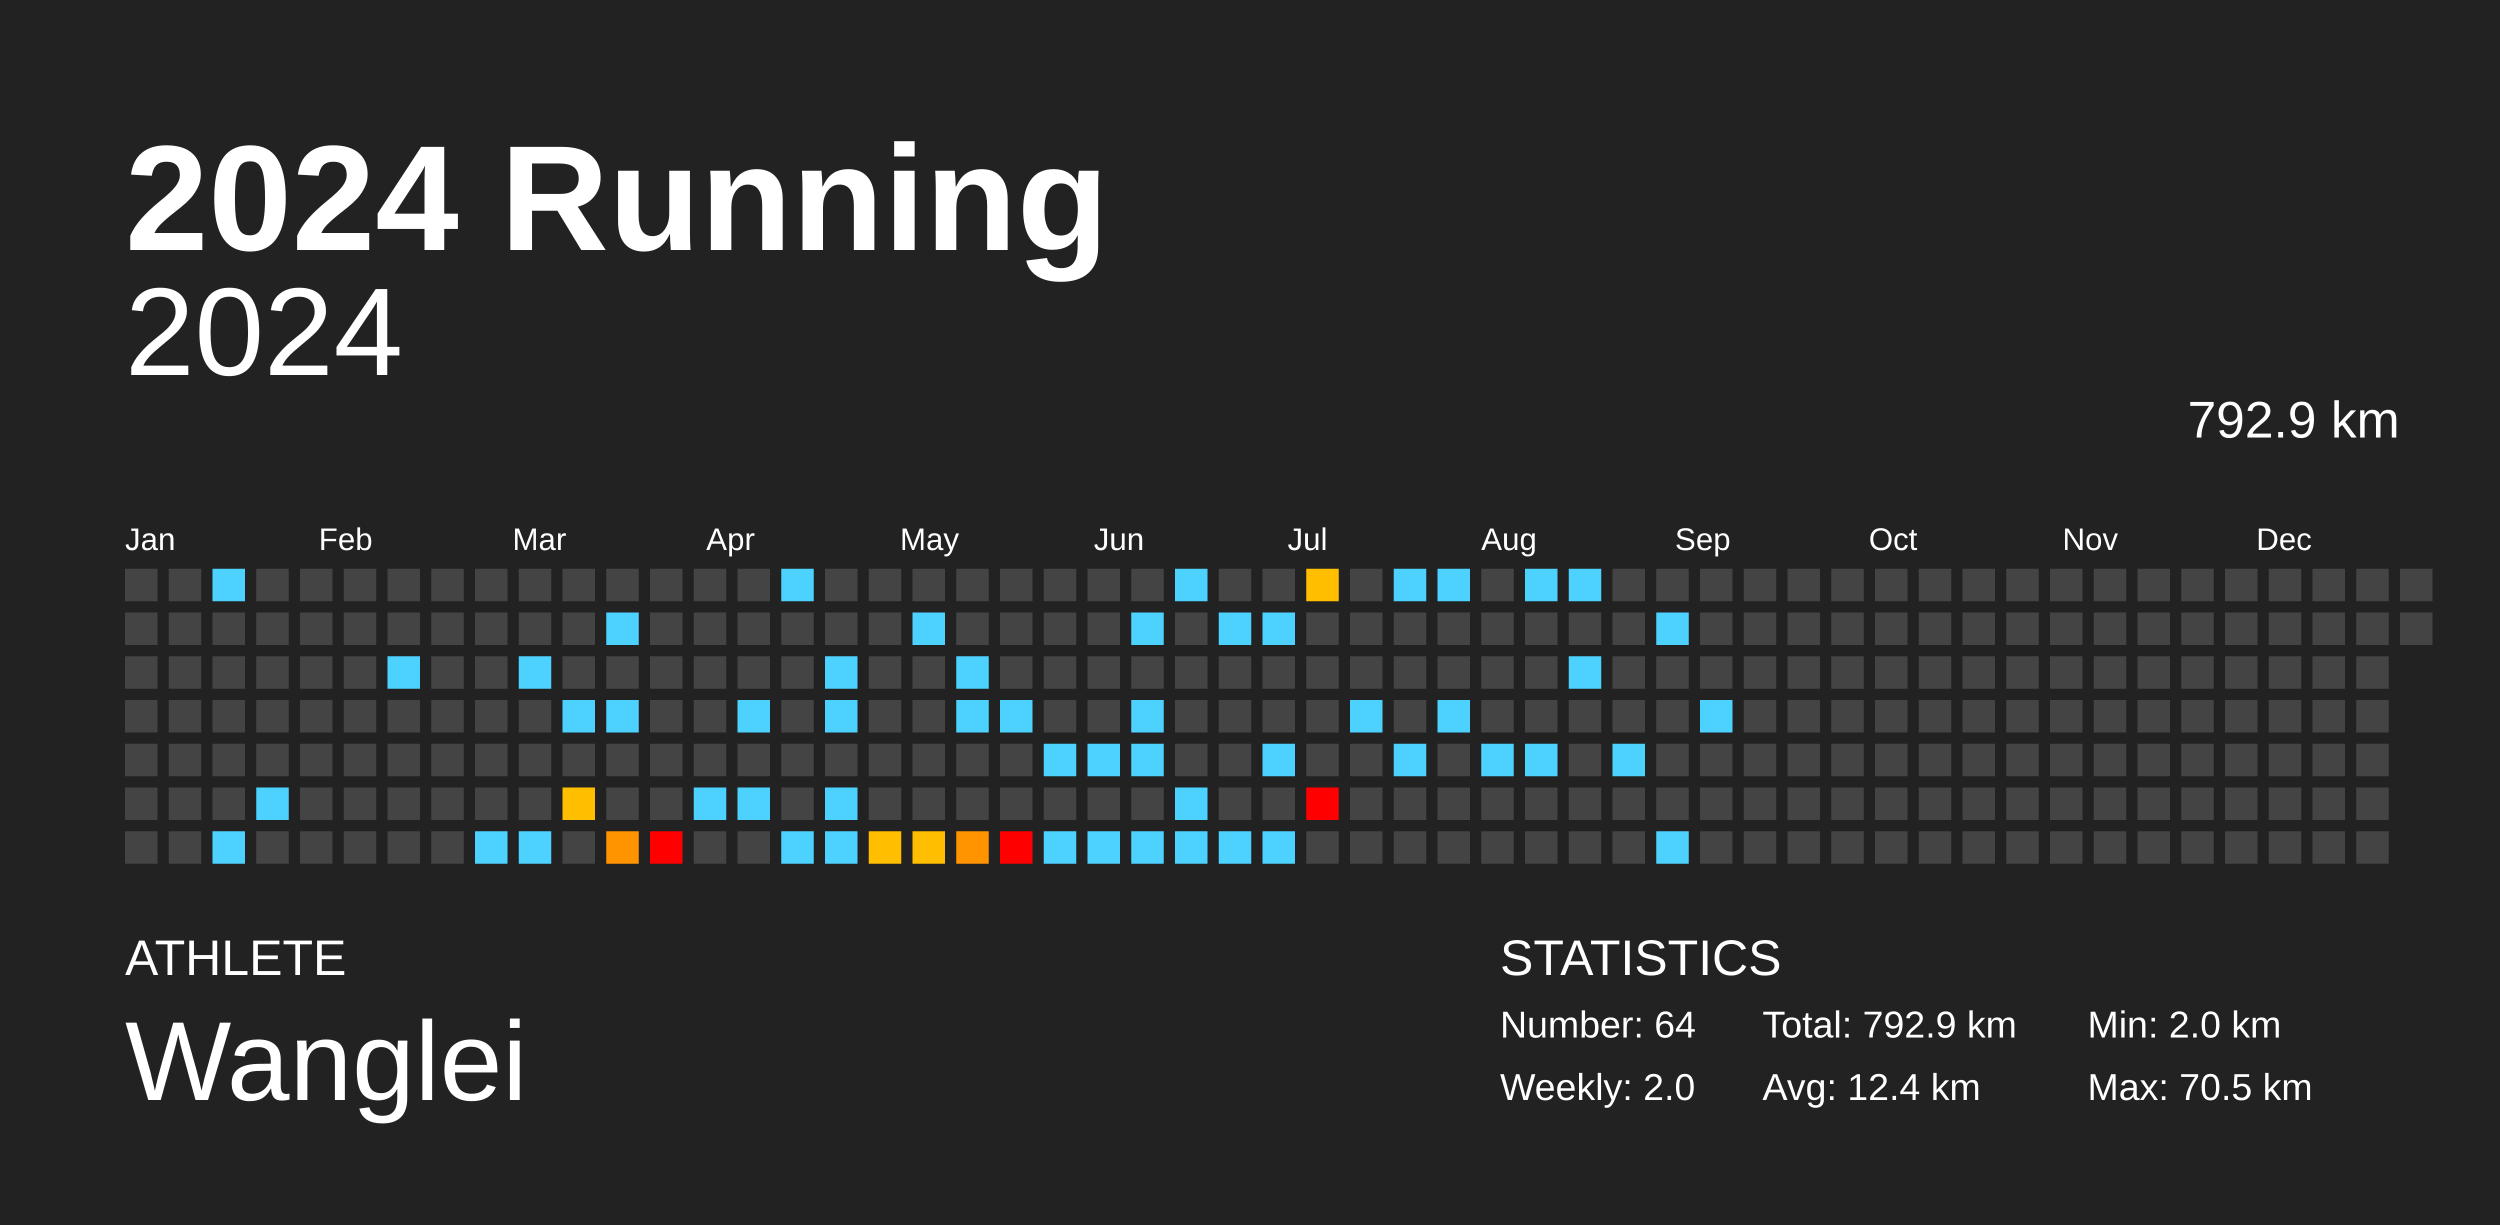
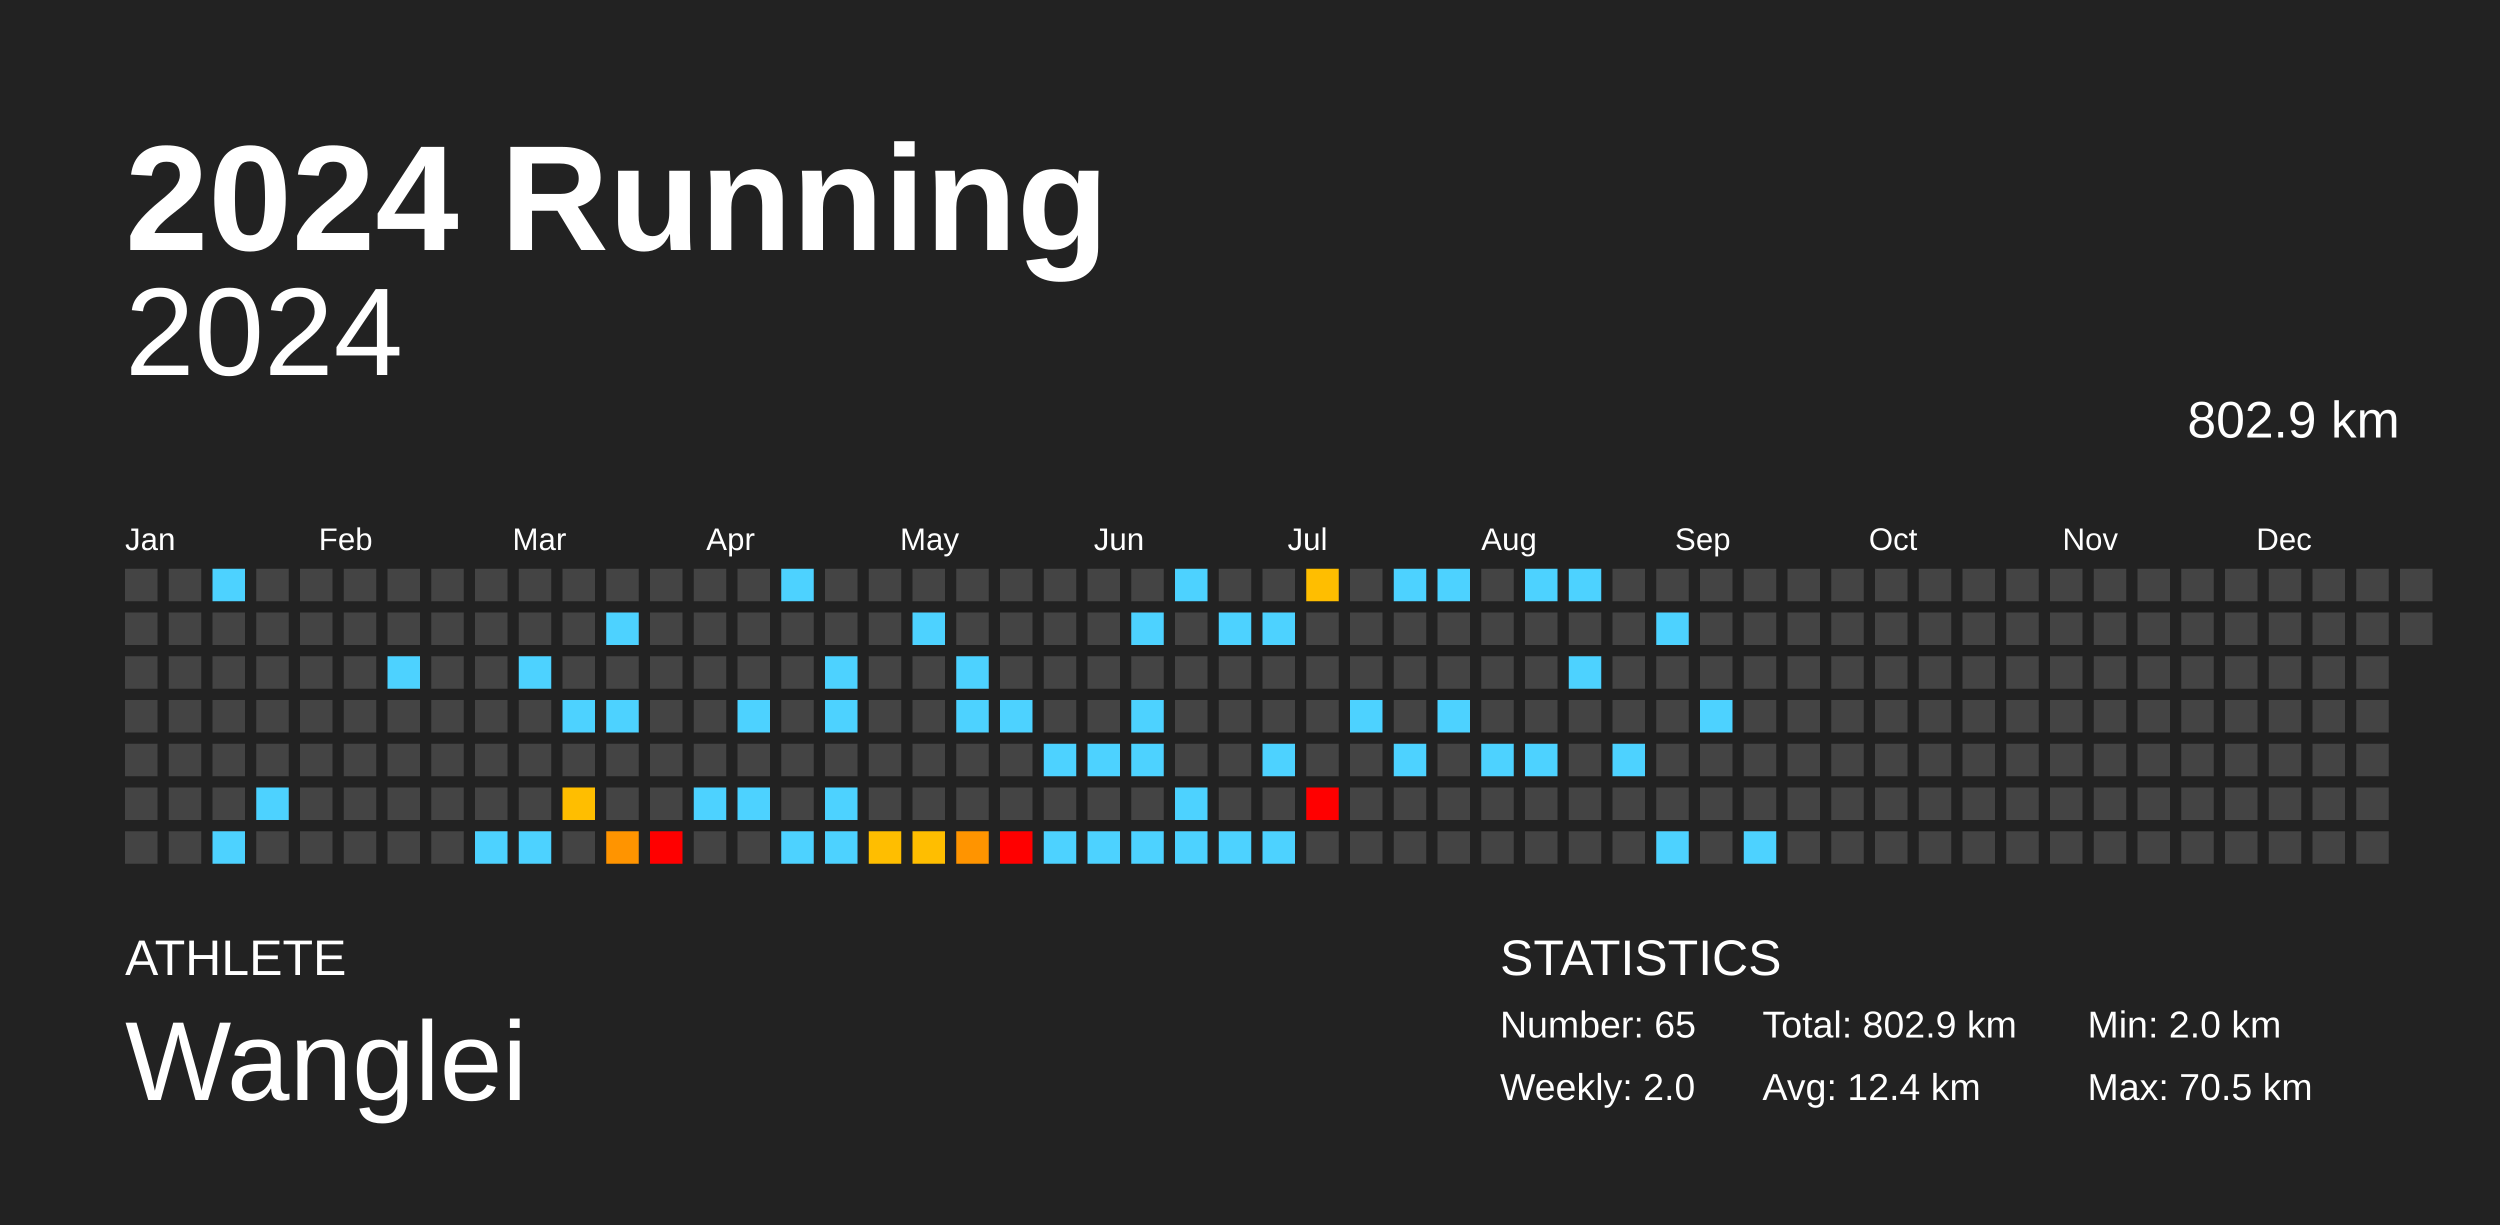
<svg xmlns="http://www.w3.org/2000/svg" baseProfile="full" height="98mm" version="1.1" viewBox="0,0,200,98" width="200mm">
  <defs />
  <rect fill="#222222" height="98" width="200" x="0" y="0" />
  <text fill="#FFFFFF" style="font-size:12px; font-family:Arial; font-weight:bold;" x="10" y="20">2024 Running</text>
  <text fill="#FFFFFF" style="font-size:4px; font-family:Arial" x="10" y="78">ATHLETE</text>
  <text fill="#FFFFFF" style="font-size:9px; font-family:Arial" x="10" y="88">Wanglei</text>
  <text fill="#FFFFFF" style="font-size:4px; font-family:Arial" x="120" y="78">STATISTICS</text>
-   <text fill="#FFFFFF" style="font-size:3px; font-family:Arial" x="120" y="83">Number: 64</text>
+   <text fill="#FFFFFF" style="font-size:3px; font-family:Arial" x="120" y="83">Number: 65</text>
  <text fill="#FFFFFF" style="font-size:3px; font-family:Arial" x="120" y="88">Weekly: 2.0</text>
-   <text fill="#FFFFFF" style="font-size:3px; font-family:Arial" x="141" y="83">Total: 792.9 km</text>
+   <text fill="#FFFFFF" style="font-size:3px; font-family:Arial" x="141" y="83">Total: 802.9 km</text>
  <text fill="#FFFFFF" style="font-size:3px; font-family:Arial" x="141" y="88">Avg: 12.4 km</text>
  <text fill="#FFFFFF" style="font-size:3px; font-family:Arial" x="167" y="83">Min: 2.0 km</text>
  <text fill="#FFFFFF" style="font-size:3px; font-family:Arial" x="167" y="88">Max: 70.5 km</text>
  <text alignment-baseline="hanging" fill="#FFFFFF" style="font-size:10.0px; font-family:Arial;" x="10" y="30">2024</text>
-   <text alignment-baseline="hanging" fill="#FFFFFF" style="font-size:4.125px; font-family:Arial;" x="175" y="35">792.9 km</text>
+   <text alignment-baseline="hanging" fill="#FFFFFF" style="font-size:4.125px; font-family:Arial;" x="175" y="35">802.9 km</text>
  <text fill="#FFFFFF" style="font-size:2.5px; font-family:Arial" x="10.0" y="44">Jan</text>
  <text fill="#FFFFFF" style="font-size:2.5px; font-family:Arial" x="25.5" y="44">Feb</text>
  <text fill="#FFFFFF" style="font-size:2.5px; font-family:Arial" x="41.0" y="44">Mar</text>
  <text fill="#FFFFFF" style="font-size:2.5px; font-family:Arial" x="56.5" y="44">Apr</text>
  <text fill="#FFFFFF" style="font-size:2.5px; font-family:Arial" x="72.0" y="44">May</text>
  <text fill="#FFFFFF" style="font-size:2.5px; font-family:Arial" x="87.5" y="44">Jun</text>
  <text fill="#FFFFFF" style="font-size:2.5px; font-family:Arial" x="103.0" y="44">Jul</text>
  <text fill="#FFFFFF" style="font-size:2.5px; font-family:Arial" x="118.5" y="44">Aug</text>
  <text fill="#FFFFFF" style="font-size:2.5px; font-family:Arial" x="134.0" y="44">Sep</text>
  <text fill="#FFFFFF" style="font-size:2.5px; font-family:Arial" x="149.5" y="44">Oct</text>
  <text fill="#FFFFFF" style="font-size:2.5px; font-family:Arial" x="165.0" y="44">Nov</text>
  <text fill="#FFFFFF" style="font-size:2.5px; font-family:Arial" x="180.5" y="44">Dec</text>
  <rect fill="#444444" height="2.6" width="2.6" x="10.0" y="45.5" />
  <rect fill="#444444" height="2.6" width="2.6" x="10.0" y="49.0" />
  <rect fill="#444444" height="2.6" width="2.6" x="10.0" y="52.5" />
  <rect fill="#444444" height="2.6" width="2.6" x="10.0" y="56.0" />
  <rect fill="#444444" height="2.6" width="2.6" x="10.0" y="59.5" />
  <rect fill="#444444" height="2.6" width="2.6" x="10.0" y="63.0" />
  <rect fill="#444444" height="2.6" width="2.6" x="10.0" y="66.5" />
  <rect fill="#444444" height="2.6" width="2.6" x="13.5" y="45.5" />
  <rect fill="#444444" height="2.6" width="2.6" x="13.5" y="49.0" />
  <rect fill="#444444" height="2.6" width="2.6" x="13.5" y="52.5" />
  <rect fill="#444444" height="2.6" width="2.6" x="13.5" y="56.0" />
  <rect fill="#444444" height="2.6" width="2.6" x="13.5" y="59.5" />
  <rect fill="#444444" height="2.6" width="2.6" x="13.5" y="63.0" />
  <rect fill="#444444" height="2.6" width="2.6" x="13.5" y="66.5" />
  <rect fill="#4dd2ff" height="2.6" width="2.6" x="17.0" y="45.5" />
  <rect fill="#444444" height="2.6" width="2.6" x="17.0" y="49.0" />
  <rect fill="#444444" height="2.6" width="2.6" x="17.0" y="52.5" />
  <rect fill="#444444" height="2.6" width="2.6" x="17.0" y="56.0" />
  <rect fill="#444444" height="2.6" width="2.6" x="17.0" y="59.5" />
  <rect fill="#444444" height="2.6" width="2.6" x="17.0" y="63.0" />
  <rect fill="#4dd2ff" height="2.6" width="2.6" x="17.0" y="66.5" />
  <rect fill="#444444" height="2.6" width="2.6" x="20.5" y="45.5" />
  <rect fill="#444444" height="2.6" width="2.6" x="20.5" y="49.0" />
  <rect fill="#444444" height="2.6" width="2.6" x="20.5" y="52.5" />
  <rect fill="#444444" height="2.6" width="2.6" x="20.5" y="56.0" />
  <rect fill="#444444" height="2.6" width="2.6" x="20.5" y="59.5" />
  <rect fill="#4dd2ff" height="2.6" width="2.6" x="20.5" y="63.0" />
  <rect fill="#444444" height="2.6" width="2.6" x="20.5" y="66.5" />
  <rect fill="#444444" height="2.6" width="2.6" x="24.0" y="45.5" />
  <rect fill="#444444" height="2.6" width="2.6" x="24.0" y="49.0" />
  <rect fill="#444444" height="2.6" width="2.6" x="24.0" y="52.5" />
  <rect fill="#444444" height="2.6" width="2.6" x="24.0" y="56.0" />
  <rect fill="#444444" height="2.6" width="2.6" x="24.0" y="59.5" />
  <rect fill="#444444" height="2.6" width="2.6" x="24.0" y="63.0" />
  <rect fill="#444444" height="2.6" width="2.6" x="24.0" y="66.5" />
  <rect fill="#444444" height="2.6" width="2.6" x="27.5" y="45.5" />
  <rect fill="#444444" height="2.6" width="2.6" x="27.5" y="49.0" />
  <rect fill="#444444" height="2.6" width="2.6" x="27.5" y="52.5" />
  <rect fill="#444444" height="2.6" width="2.6" x="27.5" y="56.0" />
  <rect fill="#444444" height="2.6" width="2.6" x="27.5" y="59.5" />
  <rect fill="#444444" height="2.6" width="2.6" x="27.5" y="63.0" />
  <rect fill="#444444" height="2.6" width="2.6" x="27.5" y="66.5" />
  <rect fill="#444444" height="2.6" width="2.6" x="31.0" y="45.5" />
  <rect fill="#444444" height="2.6" width="2.6" x="31.0" y="49.0" />
  <rect fill="#4dd2ff" height="2.6" width="2.6" x="31.0" y="52.5" />
  <rect fill="#444444" height="2.6" width="2.6" x="31.0" y="56.0" />
  <rect fill="#444444" height="2.6" width="2.6" x="31.0" y="59.5" />
  <rect fill="#444444" height="2.6" width="2.6" x="31.0" y="63.0" />
  <rect fill="#444444" height="2.6" width="2.6" x="31.0" y="66.5" />
  <rect fill="#444444" height="2.6" width="2.6" x="34.5" y="45.5" />
  <rect fill="#444444" height="2.6" width="2.6" x="34.5" y="49.0" />
  <rect fill="#444444" height="2.6" width="2.6" x="34.5" y="52.5" />
  <rect fill="#444444" height="2.6" width="2.6" x="34.5" y="56.0" />
  <rect fill="#444444" height="2.6" width="2.6" x="34.5" y="59.5" />
  <rect fill="#444444" height="2.6" width="2.6" x="34.5" y="63.0" />
  <rect fill="#444444" height="2.6" width="2.6" x="34.5" y="66.5" />
  <rect fill="#444444" height="2.6" width="2.6" x="38.0" y="45.5" />
  <rect fill="#444444" height="2.6" width="2.6" x="38.0" y="49.0" />
  <rect fill="#444444" height="2.6" width="2.6" x="38.0" y="52.5" />
  <rect fill="#444444" height="2.6" width="2.6" x="38.0" y="56.0" />
  <rect fill="#444444" height="2.6" width="2.6" x="38.0" y="59.5" />
  <rect fill="#444444" height="2.6" width="2.6" x="38.0" y="63.0" />
  <rect fill="#4dd2ff" height="2.6" width="2.6" x="38.0" y="66.5" />
  <rect fill="#444444" height="2.6" width="2.6" x="41.5" y="45.5" />
  <rect fill="#444444" height="2.6" width="2.6" x="41.5" y="49.0" />
  <rect fill="#4dd2ff" height="2.6" width="2.6" x="41.5" y="52.5" />
  <rect fill="#444444" height="2.6" width="2.6" x="41.5" y="56.0" />
  <rect fill="#444444" height="2.6" width="2.6" x="41.5" y="59.5" />
  <rect fill="#444444" height="2.6" width="2.6" x="41.5" y="63.0" />
  <rect fill="#4dd2ff" height="2.6" width="2.6" x="41.5" y="66.5" />
  <rect fill="#444444" height="2.6" width="2.6" x="45.0" y="45.5" />
  <rect fill="#444444" height="2.6" width="2.6" x="45.0" y="49.0" />
  <rect fill="#444444" height="2.6" width="2.6" x="45.0" y="52.5" />
  <rect fill="#4dd2ff" height="2.6" width="2.6" x="45.0" y="56.0" />
  <rect fill="#444444" height="2.6" width="2.6" x="45.0" y="59.5" />
  <rect fill="#ffbe00" height="2.6" width="2.6" x="45.0" y="63.0" />
  <rect fill="#444444" height="2.6" width="2.6" x="45.0" y="66.5" />
  <rect fill="#444444" height="2.6" width="2.6" x="48.5" y="45.5" />
  <rect fill="#4dd2ff" height="2.6" width="2.6" x="48.5" y="49.0" />
  <rect fill="#444444" height="2.6" width="2.6" x="48.5" y="52.5" />
  <rect fill="#4dd2ff" height="2.6" width="2.6" x="48.5" y="56.0" />
  <rect fill="#444444" height="2.6" width="2.6" x="48.5" y="59.5" />
  <rect fill="#444444" height="2.6" width="2.6" x="48.5" y="63.0" />
  <rect fill="#ff9400" height="2.6" width="2.6" x="48.5" y="66.5" />
  <rect fill="#444444" height="2.6" width="2.6" x="52.0" y="45.5" />
  <rect fill="#444444" height="2.6" width="2.6" x="52.0" y="49.0" />
  <rect fill="#444444" height="2.6" width="2.6" x="52.0" y="52.5" />
  <rect fill="#444444" height="2.6" width="2.6" x="52.0" y="56.0" />
  <rect fill="#444444" height="2.6" width="2.6" x="52.0" y="59.5" />
  <rect fill="#444444" height="2.6" width="2.6" x="52.0" y="63.0" />
  <rect fill="red" height="2.6" width="2.6" x="52.0" y="66.5" />
  <rect fill="#444444" height="2.6" width="2.6" x="55.5" y="45.5" />
  <rect fill="#444444" height="2.6" width="2.6" x="55.5" y="49.0" />
  <rect fill="#444444" height="2.6" width="2.6" x="55.5" y="52.5" />
  <rect fill="#444444" height="2.6" width="2.6" x="55.5" y="56.0" />
  <rect fill="#444444" height="2.6" width="2.6" x="55.5" y="59.5" />
  <rect fill="#4dd2ff" height="2.6" width="2.6" x="55.5" y="63.0" />
  <rect fill="#444444" height="2.6" width="2.6" x="55.5" y="66.5" />
  <rect fill="#444444" height="2.6" width="2.6" x="59.0" y="45.5" />
  <rect fill="#444444" height="2.6" width="2.6" x="59.0" y="49.0" />
  <rect fill="#444444" height="2.6" width="2.6" x="59.0" y="52.5" />
  <rect fill="#4dd2ff" height="2.6" width="2.6" x="59.0" y="56.0" />
  <rect fill="#444444" height="2.6" width="2.6" x="59.0" y="59.5" />
  <rect fill="#4dd2ff" height="2.6" width="2.6" x="59.0" y="63.0" />
  <rect fill="#444444" height="2.6" width="2.6" x="59.0" y="66.5" />
  <rect fill="#4dd2ff" height="2.6" width="2.6" x="62.5" y="45.5" />
  <rect fill="#444444" height="2.6" width="2.6" x="62.5" y="49.0" />
  <rect fill="#444444" height="2.6" width="2.6" x="62.5" y="52.5" />
  <rect fill="#444444" height="2.6" width="2.6" x="62.5" y="56.0" />
  <rect fill="#444444" height="2.6" width="2.6" x="62.5" y="59.5" />
  <rect fill="#444444" height="2.6" width="2.6" x="62.5" y="63.0" />
  <rect fill="#4dd2ff" height="2.6" width="2.6" x="62.5" y="66.5" />
  <rect fill="#444444" height="2.6" width="2.6" x="66.0" y="45.5" />
  <rect fill="#444444" height="2.6" width="2.6" x="66.0" y="49.0" />
  <rect fill="#4dd2ff" height="2.6" width="2.6" x="66.0" y="52.5" />
  <rect fill="#4dd2ff" height="2.6" width="2.6" x="66.0" y="56.0" />
  <rect fill="#444444" height="2.6" width="2.6" x="66.0" y="59.5" />
  <rect fill="#4dd2ff" height="2.6" width="2.6" x="66.0" y="63.0" />
  <rect fill="#4dd2ff" height="2.6" width="2.6" x="66.0" y="66.5" />
  <rect fill="#444444" height="2.6" width="2.6" x="69.5" y="45.5" />
  <rect fill="#444444" height="2.6" width="2.6" x="69.5" y="49.0" />
  <rect fill="#444444" height="2.6" width="2.6" x="69.5" y="52.5" />
  <rect fill="#444444" height="2.6" width="2.6" x="69.5" y="56.0" />
  <rect fill="#444444" height="2.6" width="2.6" x="69.5" y="59.5" />
  <rect fill="#444444" height="2.6" width="2.6" x="69.5" y="63.0" />
  <rect fill="#ffbe00" height="2.6" width="2.6" x="69.5" y="66.5" />
  <rect fill="#444444" height="2.6" width="2.6" x="73.0" y="45.5" />
  <rect fill="#4dd2ff" height="2.6" width="2.6" x="73.0" y="49.0" />
  <rect fill="#444444" height="2.6" width="2.6" x="73.0" y="52.5" />
  <rect fill="#444444" height="2.6" width="2.6" x="73.0" y="56.0" />
  <rect fill="#444444" height="2.6" width="2.6" x="73.0" y="59.5" />
  <rect fill="#444444" height="2.6" width="2.6" x="73.0" y="63.0" />
  <rect fill="#ffbe00" height="2.6" width="2.6" x="73.0" y="66.5" />
  <rect fill="#444444" height="2.6" width="2.6" x="76.5" y="45.5" />
  <rect fill="#444444" height="2.6" width="2.6" x="76.5" y="49.0" />
  <rect fill="#4dd2ff" height="2.6" width="2.6" x="76.5" y="52.5" />
  <rect fill="#4dd2ff" height="2.6" width="2.6" x="76.5" y="56.0" />
  <rect fill="#444444" height="2.6" width="2.6" x="76.5" y="59.5" />
  <rect fill="#444444" height="2.6" width="2.6" x="76.5" y="63.0" />
  <rect fill="#ff9400" height="2.6" width="2.6" x="76.5" y="66.5" />
  <rect fill="#444444" height="2.6" width="2.6" x="80.0" y="45.5" />
  <rect fill="#444444" height="2.6" width="2.6" x="80.0" y="49.0" />
  <rect fill="#444444" height="2.6" width="2.6" x="80.0" y="52.5" />
  <rect fill="#4dd2ff" height="2.6" width="2.6" x="80.0" y="56.0" />
  <rect fill="#444444" height="2.6" width="2.6" x="80.0" y="59.5" />
  <rect fill="#444444" height="2.6" width="2.6" x="80.0" y="63.0" />
  <rect fill="red" height="2.6" width="2.6" x="80.0" y="66.5" />
  <rect fill="#444444" height="2.6" width="2.6" x="83.5" y="45.5" />
  <rect fill="#444444" height="2.6" width="2.6" x="83.5" y="49.0" />
  <rect fill="#444444" height="2.6" width="2.6" x="83.5" y="52.5" />
  <rect fill="#444444" height="2.6" width="2.6" x="83.5" y="56.0" />
  <rect fill="#4dd2ff" height="2.6" width="2.6" x="83.5" y="59.5" />
  <rect fill="#444444" height="2.6" width="2.6" x="83.5" y="63.0" />
  <rect fill="#4dd2ff" height="2.6" width="2.6" x="83.5" y="66.5" />
  <rect fill="#444444" height="2.6" width="2.6" x="87.0" y="45.5" />
  <rect fill="#444444" height="2.6" width="2.6" x="87.0" y="49.0" />
  <rect fill="#444444" height="2.6" width="2.6" x="87.0" y="52.5" />
  <rect fill="#444444" height="2.6" width="2.6" x="87.0" y="56.0" />
  <rect fill="#4dd2ff" height="2.6" width="2.6" x="87.0" y="59.5" />
  <rect fill="#444444" height="2.6" width="2.6" x="87.0" y="63.0" />
  <rect fill="#4dd2ff" height="2.6" width="2.6" x="87.0" y="66.5" />
  <rect fill="#444444" height="2.6" width="2.6" x="90.5" y="45.5" />
  <rect fill="#4dd2ff" height="2.6" width="2.6" x="90.5" y="49.0" />
  <rect fill="#444444" height="2.6" width="2.6" x="90.5" y="52.5" />
  <rect fill="#4dd2ff" height="2.6" width="2.6" x="90.5" y="56.0" />
  <rect fill="#4dd2ff" height="2.6" width="2.6" x="90.5" y="59.5" />
  <rect fill="#444444" height="2.6" width="2.6" x="90.5" y="63.0" />
  <rect fill="#4dd2ff" height="2.6" width="2.6" x="90.5" y="66.5" />
  <rect fill="#4dd2ff" height="2.6" width="2.6" x="94.0" y="45.5" />
  <rect fill="#444444" height="2.6" width="2.6" x="94.0" y="49.0" />
  <rect fill="#444444" height="2.6" width="2.6" x="94.0" y="52.5" />
  <rect fill="#444444" height="2.6" width="2.6" x="94.0" y="56.0" />
  <rect fill="#444444" height="2.6" width="2.6" x="94.0" y="59.5" />
  <rect fill="#4dd2ff" height="2.6" width="2.6" x="94.0" y="63.0" />
  <rect fill="#4dd2ff" height="2.6" width="2.6" x="94.0" y="66.5" />
  <rect fill="#444444" height="2.6" width="2.6" x="97.5" y="45.5" />
  <rect fill="#4dd2ff" height="2.6" width="2.6" x="97.5" y="49.0" />
  <rect fill="#444444" height="2.6" width="2.6" x="97.5" y="52.5" />
  <rect fill="#444444" height="2.6" width="2.6" x="97.5" y="56.0" />
  <rect fill="#444444" height="2.6" width="2.6" x="97.5" y="59.5" />
  <rect fill="#444444" height="2.6" width="2.6" x="97.5" y="63.0" />
  <rect fill="#4dd2ff" height="2.6" width="2.6" x="97.5" y="66.5" />
  <rect fill="#444444" height="2.6" width="2.6" x="101.0" y="45.5" />
  <rect fill="#4dd2ff" height="2.6" width="2.6" x="101.0" y="49.0" />
  <rect fill="#444444" height="2.6" width="2.6" x="101.0" y="52.5" />
  <rect fill="#444444" height="2.6" width="2.6" x="101.0" y="56.0" />
  <rect fill="#4dd2ff" height="2.6" width="2.6" x="101.0" y="59.5" />
  <rect fill="#444444" height="2.6" width="2.6" x="101.0" y="63.0" />
  <rect fill="#4dd2ff" height="2.6" width="2.6" x="101.0" y="66.5" />
  <rect fill="#ffbe00" height="2.6" width="2.6" x="104.5" y="45.5" />
  <rect fill="#444444" height="2.6" width="2.6" x="104.5" y="49.0" />
  <rect fill="#444444" height="2.6" width="2.6" x="104.5" y="52.5" />
  <rect fill="#444444" height="2.6" width="2.6" x="104.5" y="56.0" />
  <rect fill="#444444" height="2.6" width="2.6" x="104.5" y="59.5" />
  <rect fill="red" height="2.6" width="2.6" x="104.5" y="63.0" />
  <rect fill="#444444" height="2.6" width="2.6" x="104.5" y="66.5" />
  <rect fill="#444444" height="2.6" width="2.6" x="108.0" y="45.5" />
  <rect fill="#444444" height="2.6" width="2.6" x="108.0" y="49.0" />
  <rect fill="#444444" height="2.6" width="2.6" x="108.0" y="52.5" />
  <rect fill="#4dd2ff" height="2.6" width="2.6" x="108.0" y="56.0" />
  <rect fill="#444444" height="2.6" width="2.6" x="108.0" y="59.5" />
  <rect fill="#444444" height="2.6" width="2.6" x="108.0" y="63.0" />
  <rect fill="#444444" height="2.6" width="2.6" x="108.0" y="66.5" />
  <rect fill="#4dd2ff" height="2.6" width="2.6" x="111.5" y="45.5" />
  <rect fill="#444444" height="2.6" width="2.6" x="111.5" y="49.0" />
  <rect fill="#444444" height="2.6" width="2.6" x="111.5" y="52.5" />
  <rect fill="#444444" height="2.6" width="2.6" x="111.5" y="56.0" />
  <rect fill="#4dd2ff" height="2.6" width="2.6" x="111.5" y="59.5" />
  <rect fill="#444444" height="2.6" width="2.6" x="111.5" y="63.0" />
  <rect fill="#444444" height="2.6" width="2.6" x="111.5" y="66.5" />
  <rect fill="#4dd2ff" height="2.6" width="2.6" x="115.0" y="45.5" />
  <rect fill="#444444" height="2.6" width="2.6" x="115.0" y="49.0" />
  <rect fill="#444444" height="2.6" width="2.6" x="115.0" y="52.5" />
  <rect fill="#4dd2ff" height="2.6" width="2.6" x="115.0" y="56.0" />
  <rect fill="#444444" height="2.6" width="2.6" x="115.0" y="59.5" />
  <rect fill="#444444" height="2.6" width="2.6" x="115.0" y="63.0" />
  <rect fill="#444444" height="2.6" width="2.6" x="115.0" y="66.5" />
  <rect fill="#444444" height="2.6" width="2.6" x="118.5" y="45.5" />
  <rect fill="#444444" height="2.6" width="2.6" x="118.5" y="49.0" />
  <rect fill="#444444" height="2.6" width="2.6" x="118.5" y="52.5" />
  <rect fill="#444444" height="2.6" width="2.6" x="118.5" y="56.0" />
  <rect fill="#4dd2ff" height="2.6" width="2.6" x="118.5" y="59.5" />
  <rect fill="#444444" height="2.6" width="2.6" x="118.5" y="63.0" />
  <rect fill="#444444" height="2.6" width="2.6" x="118.5" y="66.5" />
  <rect fill="#4dd2ff" height="2.6" width="2.6" x="122.0" y="45.5" />
  <rect fill="#444444" height="2.6" width="2.6" x="122.0" y="49.0" />
  <rect fill="#444444" height="2.6" width="2.6" x="122.0" y="52.5" />
  <rect fill="#444444" height="2.6" width="2.6" x="122.0" y="56.0" />
  <rect fill="#4dd2ff" height="2.6" width="2.6" x="122.0" y="59.5" />
  <rect fill="#444444" height="2.6" width="2.6" x="122.0" y="63.0" />
  <rect fill="#444444" height="2.6" width="2.6" x="122.0" y="66.5" />
  <rect fill="#4dd2ff" height="2.6" width="2.6" x="125.5" y="45.5" />
  <rect fill="#444444" height="2.6" width="2.6" x="125.5" y="49.0" />
  <rect fill="#4dd2ff" height="2.6" width="2.6" x="125.5" y="52.5" />
  <rect fill="#444444" height="2.6" width="2.6" x="125.5" y="56.0" />
  <rect fill="#444444" height="2.6" width="2.6" x="125.5" y="59.5" />
  <rect fill="#444444" height="2.6" width="2.6" x="125.5" y="63.0" />
  <rect fill="#444444" height="2.6" width="2.6" x="125.5" y="66.5" />
  <rect fill="#444444" height="2.6" width="2.6" x="129.0" y="45.5" />
  <rect fill="#444444" height="2.6" width="2.6" x="129.0" y="49.0" />
  <rect fill="#444444" height="2.6" width="2.6" x="129.0" y="52.5" />
  <rect fill="#444444" height="2.6" width="2.6" x="129.0" y="56.0" />
  <rect fill="#4dd2ff" height="2.6" width="2.6" x="129.0" y="59.5" />
  <rect fill="#444444" height="2.6" width="2.6" x="129.0" y="63.0" />
  <rect fill="#444444" height="2.6" width="2.6" x="129.0" y="66.5" />
  <rect fill="#444444" height="2.6" width="2.6" x="132.5" y="45.5" />
  <rect fill="#4dd2ff" height="2.6" width="2.6" x="132.5" y="49.0" />
  <rect fill="#444444" height="2.6" width="2.6" x="132.5" y="52.5" />
  <rect fill="#444444" height="2.6" width="2.6" x="132.5" y="56.0" />
  <rect fill="#444444" height="2.6" width="2.6" x="132.5" y="59.5" />
  <rect fill="#444444" height="2.6" width="2.6" x="132.5" y="63.0" />
  <rect fill="#4dd2ff" height="2.6" width="2.6" x="132.5" y="66.5" />
  <rect fill="#444444" height="2.6" width="2.6" x="136.0" y="45.5" />
  <rect fill="#444444" height="2.6" width="2.6" x="136.0" y="49.0" />
  <rect fill="#444444" height="2.6" width="2.6" x="136.0" y="52.5" />
  <rect fill="#4dd2ff" height="2.6" width="2.6" x="136.0" y="56.0" />
  <rect fill="#444444" height="2.6" width="2.6" x="136.0" y="59.5" />
  <rect fill="#444444" height="2.6" width="2.6" x="136.0" y="63.0" />
  <rect fill="#444444" height="2.6" width="2.6" x="136.0" y="66.5" />
  <rect fill="#444444" height="2.6" width="2.6" x="139.5" y="45.5" />
  <rect fill="#444444" height="2.6" width="2.6" x="139.5" y="49.0" />
  <rect fill="#444444" height="2.6" width="2.6" x="139.5" y="52.5" />
  <rect fill="#444444" height="2.6" width="2.6" x="139.5" y="56.0" />
  <rect fill="#444444" height="2.6" width="2.6" x="139.5" y="59.5" />
  <rect fill="#444444" height="2.6" width="2.6" x="139.5" y="63.0" />
-   <rect fill="#444444" height="2.6" width="2.6" x="139.5" y="66.5" />
+   <rect fill="#4dd2ff" height="2.6" width="2.6" x="139.5" y="66.5" />
  <rect fill="#444444" height="2.6" width="2.6" x="143.0" y="45.5" />
  <rect fill="#444444" height="2.6" width="2.6" x="143.0" y="49.0" />
  <rect fill="#444444" height="2.6" width="2.6" x="143.0" y="52.5" />
  <rect fill="#444444" height="2.6" width="2.6" x="143.0" y="56.0" />
  <rect fill="#444444" height="2.6" width="2.6" x="143.0" y="59.5" />
  <rect fill="#444444" height="2.6" width="2.6" x="143.0" y="63.0" />
  <rect fill="#444444" height="2.6" width="2.6" x="143.0" y="66.5" />
  <rect fill="#444444" height="2.6" width="2.6" x="146.5" y="45.5" />
  <rect fill="#444444" height="2.6" width="2.6" x="146.5" y="49.0" />
  <rect fill="#444444" height="2.6" width="2.6" x="146.5" y="52.5" />
  <rect fill="#444444" height="2.6" width="2.6" x="146.5" y="56.0" />
  <rect fill="#444444" height="2.6" width="2.6" x="146.5" y="59.5" />
  <rect fill="#444444" height="2.6" width="2.6" x="146.5" y="63.0" />
  <rect fill="#444444" height="2.6" width="2.6" x="146.5" y="66.5" />
  <rect fill="#444444" height="2.6" width="2.6" x="150.0" y="45.5" />
  <rect fill="#444444" height="2.6" width="2.6" x="150.0" y="49.0" />
  <rect fill="#444444" height="2.6" width="2.6" x="150.0" y="52.5" />
  <rect fill="#444444" height="2.6" width="2.6" x="150.0" y="56.0" />
  <rect fill="#444444" height="2.6" width="2.6" x="150.0" y="59.5" />
  <rect fill="#444444" height="2.6" width="2.6" x="150.0" y="63.0" />
  <rect fill="#444444" height="2.6" width="2.6" x="150.0" y="66.5" />
  <rect fill="#444444" height="2.6" width="2.6" x="153.5" y="45.5" />
  <rect fill="#444444" height="2.6" width="2.6" x="153.5" y="49.0" />
  <rect fill="#444444" height="2.6" width="2.6" x="153.5" y="52.5" />
  <rect fill="#444444" height="2.6" width="2.6" x="153.5" y="56.0" />
  <rect fill="#444444" height="2.6" width="2.6" x="153.5" y="59.5" />
  <rect fill="#444444" height="2.6" width="2.6" x="153.5" y="63.0" />
  <rect fill="#444444" height="2.6" width="2.6" x="153.5" y="66.5" />
  <rect fill="#444444" height="2.6" width="2.6" x="157.0" y="45.5" />
  <rect fill="#444444" height="2.6" width="2.6" x="157.0" y="49.0" />
  <rect fill="#444444" height="2.6" width="2.6" x="157.0" y="52.5" />
  <rect fill="#444444" height="2.6" width="2.6" x="157.0" y="56.0" />
  <rect fill="#444444" height="2.6" width="2.6" x="157.0" y="59.5" />
  <rect fill="#444444" height="2.6" width="2.6" x="157.0" y="63.0" />
  <rect fill="#444444" height="2.6" width="2.6" x="157.0" y="66.5" />
  <rect fill="#444444" height="2.6" width="2.6" x="160.5" y="45.5" />
  <rect fill="#444444" height="2.6" width="2.6" x="160.5" y="49.0" />
  <rect fill="#444444" height="2.6" width="2.6" x="160.5" y="52.5" />
  <rect fill="#444444" height="2.6" width="2.6" x="160.5" y="56.0" />
  <rect fill="#444444" height="2.6" width="2.6" x="160.5" y="59.5" />
  <rect fill="#444444" height="2.6" width="2.6" x="160.5" y="63.0" />
  <rect fill="#444444" height="2.6" width="2.6" x="160.5" y="66.5" />
  <rect fill="#444444" height="2.6" width="2.6" x="164.0" y="45.5" />
  <rect fill="#444444" height="2.6" width="2.6" x="164.0" y="49.0" />
  <rect fill="#444444" height="2.6" width="2.6" x="164.0" y="52.5" />
  <rect fill="#444444" height="2.6" width="2.6" x="164.0" y="56.0" />
  <rect fill="#444444" height="2.6" width="2.6" x="164.0" y="59.5" />
  <rect fill="#444444" height="2.6" width="2.6" x="164.0" y="63.0" />
  <rect fill="#444444" height="2.6" width="2.6" x="164.0" y="66.5" />
  <rect fill="#444444" height="2.6" width="2.6" x="167.5" y="45.5" />
  <rect fill="#444444" height="2.6" width="2.6" x="167.5" y="49.0" />
  <rect fill="#444444" height="2.6" width="2.6" x="167.5" y="52.5" />
  <rect fill="#444444" height="2.6" width="2.6" x="167.5" y="56.0" />
  <rect fill="#444444" height="2.6" width="2.6" x="167.5" y="59.5" />
  <rect fill="#444444" height="2.6" width="2.6" x="167.5" y="63.0" />
  <rect fill="#444444" height="2.6" width="2.6" x="167.5" y="66.5" />
  <rect fill="#444444" height="2.6" width="2.6" x="171.0" y="45.5" />
  <rect fill="#444444" height="2.6" width="2.6" x="171.0" y="49.0" />
  <rect fill="#444444" height="2.6" width="2.6" x="171.0" y="52.5" />
  <rect fill="#444444" height="2.6" width="2.6" x="171.0" y="56.0" />
  <rect fill="#444444" height="2.6" width="2.6" x="171.0" y="59.5" />
  <rect fill="#444444" height="2.6" width="2.6" x="171.0" y="63.0" />
  <rect fill="#444444" height="2.6" width="2.6" x="171.0" y="66.5" />
  <rect fill="#444444" height="2.6" width="2.6" x="174.5" y="45.5" />
  <rect fill="#444444" height="2.6" width="2.6" x="174.5" y="49.0" />
  <rect fill="#444444" height="2.6" width="2.6" x="174.5" y="52.5" />
  <rect fill="#444444" height="2.6" width="2.6" x="174.5" y="56.0" />
  <rect fill="#444444" height="2.6" width="2.6" x="174.5" y="59.5" />
  <rect fill="#444444" height="2.6" width="2.6" x="174.5" y="63.0" />
  <rect fill="#444444" height="2.6" width="2.6" x="174.5" y="66.5" />
  <rect fill="#444444" height="2.6" width="2.6" x="178.0" y="45.5" />
  <rect fill="#444444" height="2.6" width="2.6" x="178.0" y="49.0" />
  <rect fill="#444444" height="2.6" width="2.6" x="178.0" y="52.5" />
  <rect fill="#444444" height="2.6" width="2.6" x="178.0" y="56.0" />
  <rect fill="#444444" height="2.6" width="2.6" x="178.0" y="59.5" />
  <rect fill="#444444" height="2.6" width="2.6" x="178.0" y="63.0" />
  <rect fill="#444444" height="2.6" width="2.6" x="178.0" y="66.5" />
  <rect fill="#444444" height="2.6" width="2.6" x="181.5" y="45.5" />
  <rect fill="#444444" height="2.6" width="2.6" x="181.5" y="49.0" />
  <rect fill="#444444" height="2.6" width="2.6" x="181.5" y="52.5" />
  <rect fill="#444444" height="2.6" width="2.6" x="181.5" y="56.0" />
  <rect fill="#444444" height="2.6" width="2.6" x="181.5" y="59.5" />
  <rect fill="#444444" height="2.6" width="2.6" x="181.5" y="63.0" />
  <rect fill="#444444" height="2.6" width="2.6" x="181.5" y="66.5" />
  <rect fill="#444444" height="2.6" width="2.6" x="185.0" y="45.5" />
  <rect fill="#444444" height="2.6" width="2.6" x="185.0" y="49.0" />
  <rect fill="#444444" height="2.6" width="2.6" x="185.0" y="52.5" />
  <rect fill="#444444" height="2.6" width="2.6" x="185.0" y="56.0" />
  <rect fill="#444444" height="2.6" width="2.6" x="185.0" y="59.5" />
  <rect fill="#444444" height="2.6" width="2.6" x="185.0" y="63.0" />
  <rect fill="#444444" height="2.6" width="2.6" x="185.0" y="66.5" />
  <rect fill="#444444" height="2.6" width="2.6" x="188.5" y="45.5" />
  <rect fill="#444444" height="2.6" width="2.6" x="188.5" y="49.0" />
  <rect fill="#444444" height="2.6" width="2.6" x="188.5" y="52.5" />
  <rect fill="#444444" height="2.6" width="2.6" x="188.5" y="56.0" />
  <rect fill="#444444" height="2.6" width="2.6" x="188.5" y="59.5" />
  <rect fill="#444444" height="2.6" width="2.6" x="188.5" y="63.0" />
  <rect fill="#444444" height="2.6" width="2.6" x="188.5" y="66.5" />
  <rect fill="#444444" height="2.6" width="2.6" x="192.0" y="45.5" />
  <rect fill="#444444" height="2.6" width="2.6" x="192.0" y="49.0" />
</svg>
